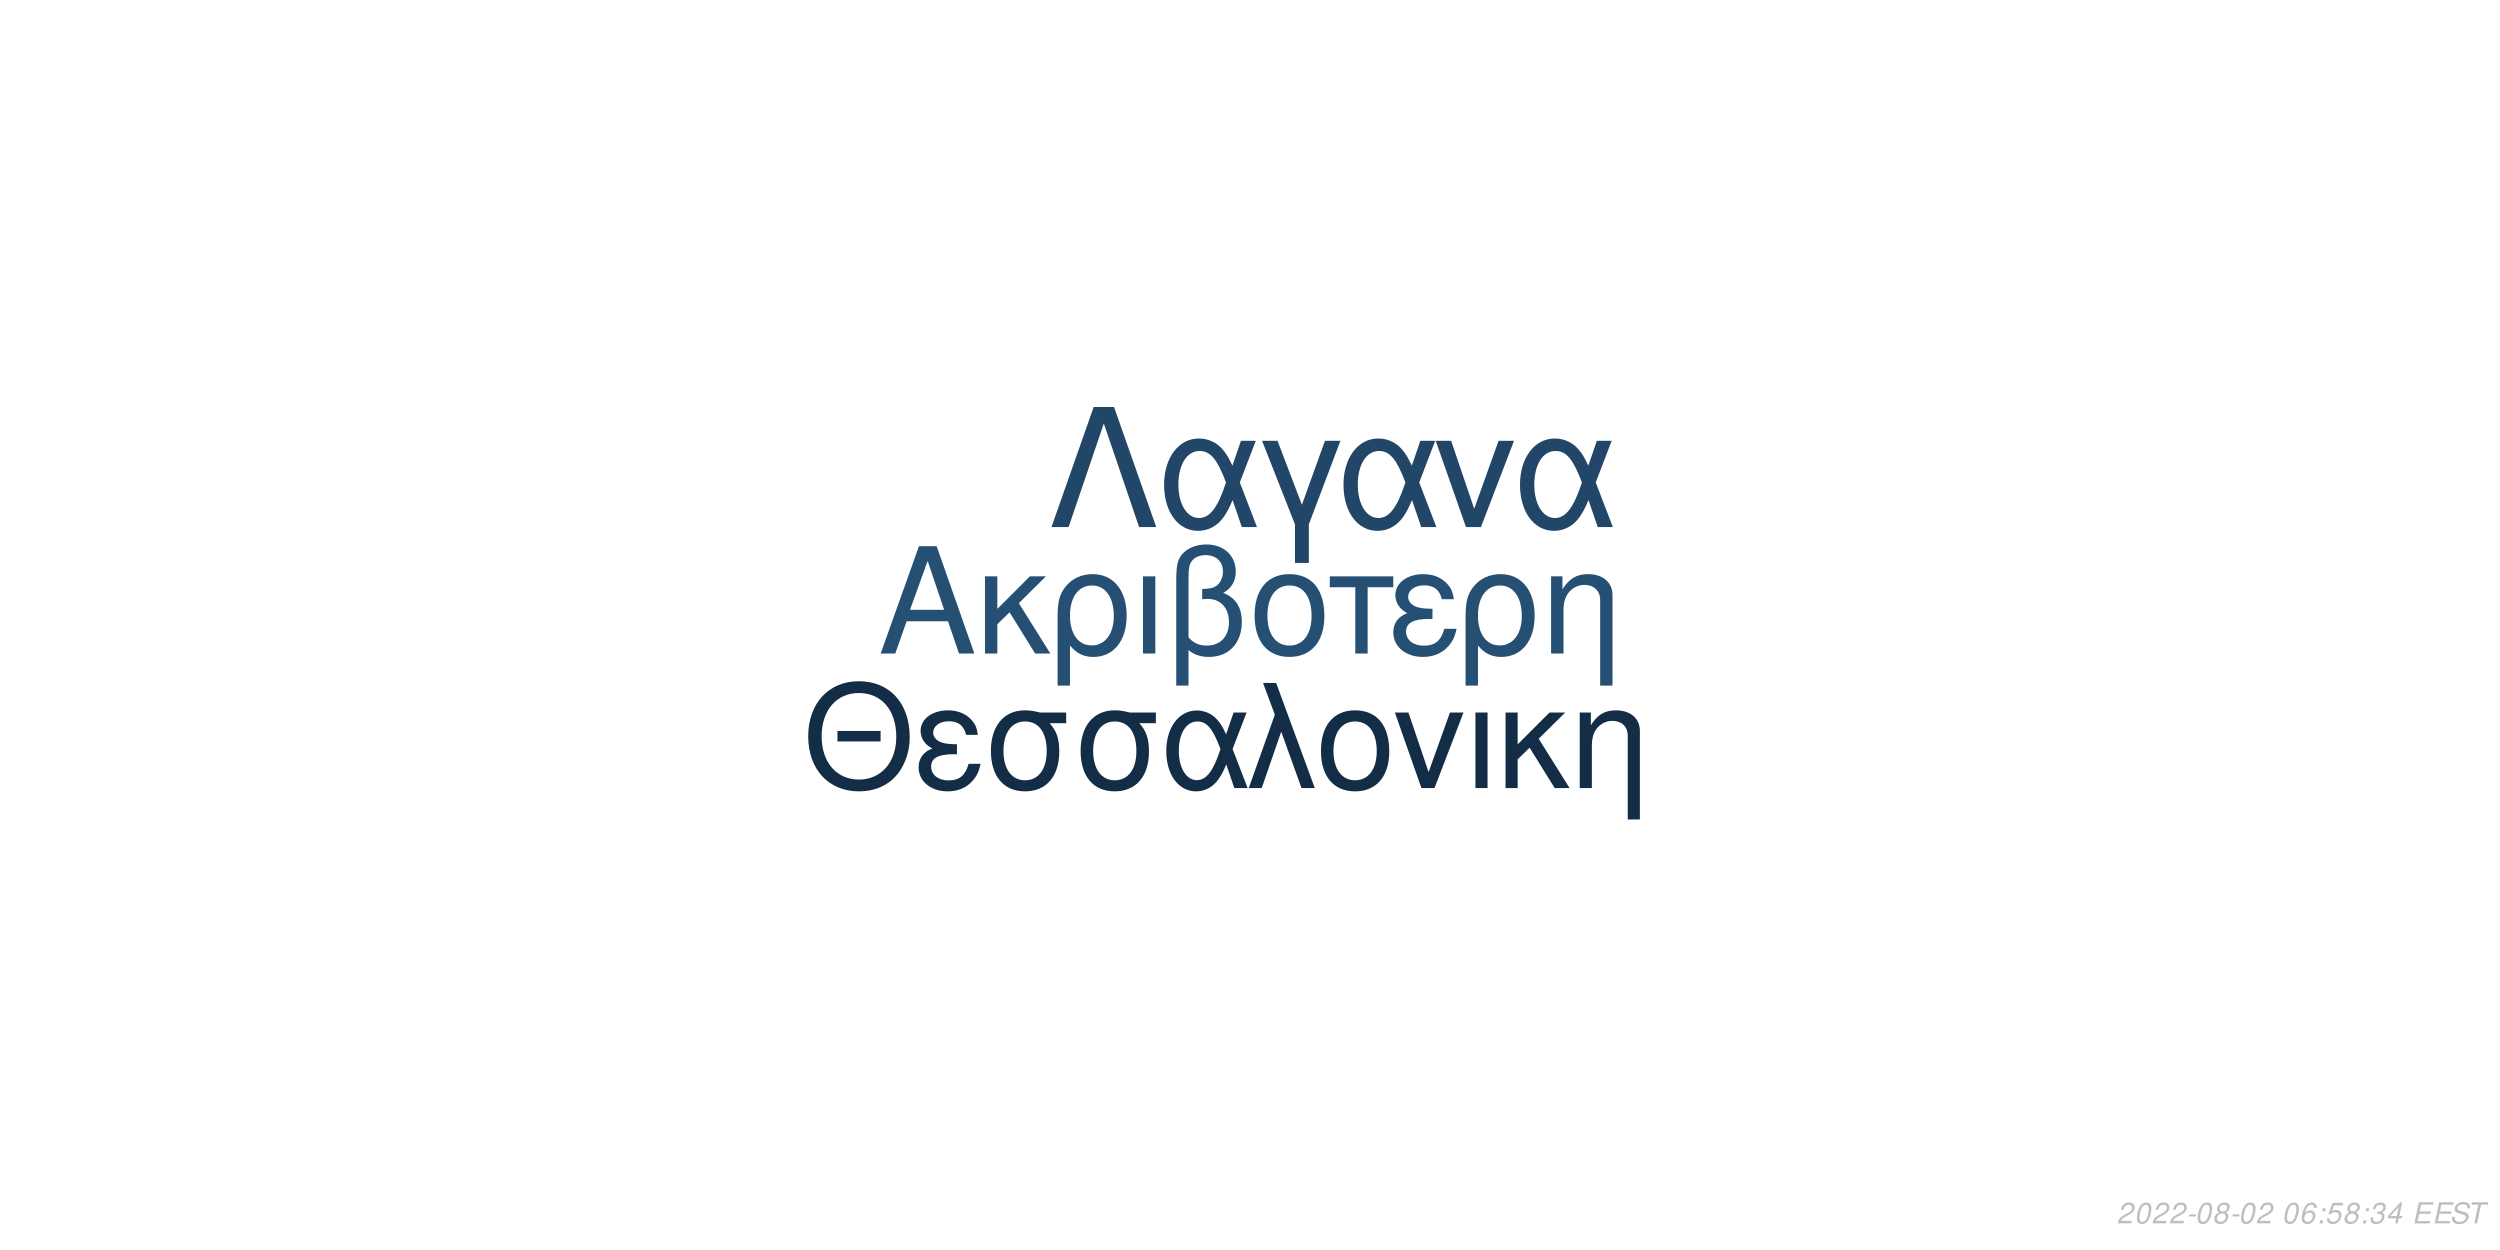
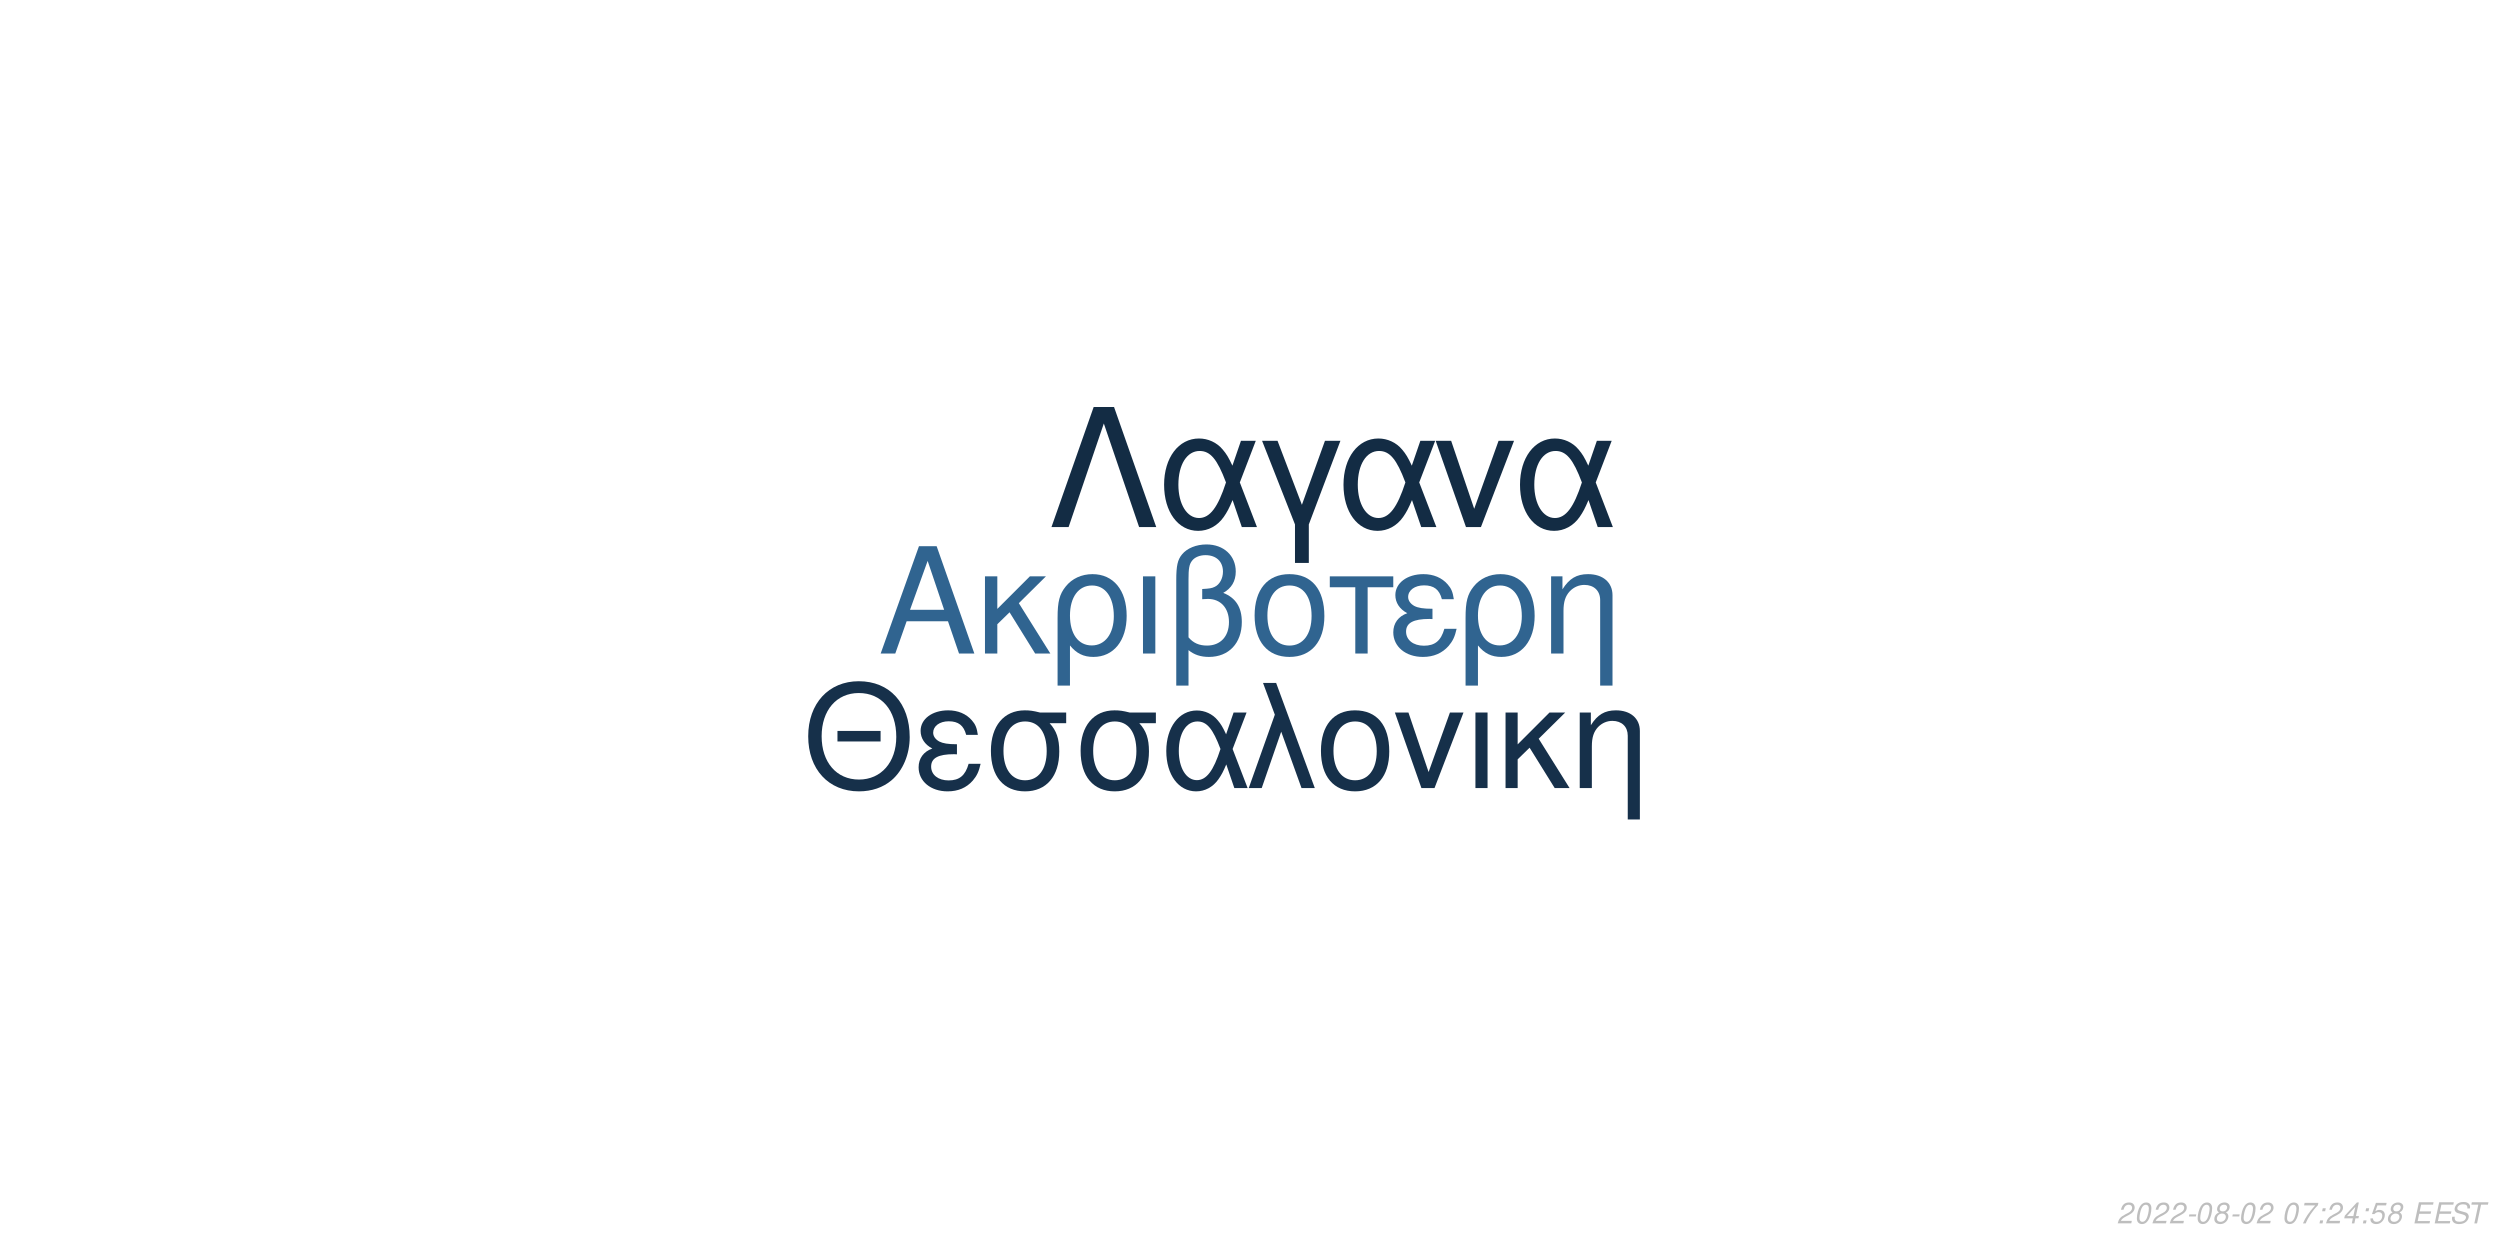
<svg xmlns="http://www.w3.org/2000/svg" xmlns:xlink="http://www.w3.org/1999/xlink" width="864pt" height="432pt" viewBox="0 0 864 432" version="1.1">
  <defs>
    <g>
      <symbol overflow="visible" id="glyph0-0">
        <path style="stroke:none;" d="" />
      </symbol>
      <symbol overflow="visible" id="glyph0-1">
        <path style="stroke:none;" d="M 24.125 -11.141 L 27.938 0 L 33.234 0 L 20.203 -37.094 L 14.094 -37.094 L 0.859 0 L 5.906 0 L 9.828 -11.141 Z M 22.797 -15.109 L 11 -15.109 L 17.094 -32.016 Z M 22.797 -15.109 " />
      </symbol>
      <symbol overflow="visible" id="glyph0-2">
        <path style="stroke:none;" d="M 7.172 -15.422 L 7.172 -26.672 L 2.906 -26.672 L 2.906 0 L 7.172 0 L 7.172 -10.125 L 11.406 -14.25 L 20.25 0 L 25.5 0 L 14.609 -17.406 L 23.969 -26.672 L 18.422 -26.672 Z M 7.172 -15.422 " />
      </symbol>
      <symbol overflow="visible" id="glyph0-3">
        <path style="stroke:none;" d="M 3 11.094 L 7.281 11.094 L 7.281 -2.797 C 9.516 -0.047 11.953 1.172 15.375 1.172 C 22.344 1.172 26.875 -4.422 26.875 -13.031 C 26.875 -21.891 22.297 -27.438 15.062 -27.438 C 11.297 -27.438 7.984 -25.906 5.797 -23.156 C 3.672 -20.516 3 -17.969 3 -12.359 Z M 14.906 -23.516 C 19.547 -23.516 22.438 -19.438 22.438 -12.922 C 22.438 -6.812 19.391 -2.797 14.812 -2.797 C 10.172 -2.797 7.281 -6.766 7.281 -13.125 C 7.281 -19.484 10.234 -23.516 14.906 -23.516 Z M 14.906 -23.516 " />
      </symbol>
      <symbol overflow="visible" id="glyph0-4">
        <path style="stroke:none;" d="M 3.516 0 L 7.781 0 L 7.781 -26.672 L 3.516 -26.672 Z M 3.516 0 " />
      </symbol>
      <symbol overflow="visible" id="glyph0-5">
        <path style="stroke:none;" d="M 4.016 11.094 L 8.25 11.094 L 8.25 -1.172 C 10.172 0.406 12.422 1.172 15.312 1.172 C 22.188 1.172 26.672 -3.609 26.672 -10.891 C 26.672 -15.984 24.578 -19.234 20.25 -20.969 C 23.109 -22.547 24.578 -25.031 24.578 -28.344 C 24.578 -33.844 20.406 -37.703 14.453 -37.703 C 10.938 -37.703 7.734 -36.391 6 -34.25 C 4.484 -32.422 4.016 -30.328 4.016 -25.391 Z M 8.25 -25.656 C 8.25 -29.359 8.5 -30.844 9.469 -32.062 C 10.375 -33.281 12.156 -34 14.094 -34 C 17.812 -34 20.156 -31.812 20.156 -28.297 C 20.156 -25.953 18.984 -23.812 17.297 -23.047 C 16.281 -22.547 15.469 -22.438 12.984 -22.297 L 12.984 -18.781 C 13.734 -18.828 14.344 -18.875 14.969 -18.875 C 19.344 -18.875 22.234 -15.719 22.234 -10.891 C 22.234 -5.906 19.281 -2.75 14.656 -2.75 C 11.953 -2.75 9.922 -3.609 8.25 -5.594 Z M 8.25 -25.656 " />
      </symbol>
      <symbol overflow="visible" id="glyph0-6">
        <path style="stroke:none;" d="M 14.094 -27.438 C 6.562 -27.438 2.094 -22.094 2.094 -13.125 C 2.094 -4.125 6.562 1.172 14.141 1.172 C 21.672 1.172 26.203 -4.172 26.203 -12.922 C 26.203 -22.188 21.828 -27.438 14.094 -27.438 Z M 14.141 -23.516 C 18.938 -23.516 21.781 -19.594 21.781 -12.984 C 21.781 -6.672 18.828 -2.75 14.141 -2.75 C 9.422 -2.75 6.516 -6.672 6.516 -13.125 C 6.516 -19.594 9.422 -23.516 14.141 -23.516 Z M 14.141 -23.516 " />
      </symbol>
      <symbol overflow="visible" id="glyph0-7">
        <path style="stroke:none;" d="M 7.891 0 L 12.156 0 L 12.156 -22.906 L 21.016 -22.906 L 21.016 -26.672 L -0.922 -26.672 L -0.922 -22.906 L 7.891 -22.906 Z M 7.891 0 " />
      </symbol>
      <symbol overflow="visible" id="glyph0-8">
        <path style="stroke:none;" d="M 14.562 -15.469 C 11.344 -15.469 9.562 -15.781 8.297 -16.438 C 6.922 -17.203 6.156 -18.328 6.156 -19.547 C 6.156 -21.891 8.453 -23.562 11.656 -23.562 C 15.062 -23.562 16.953 -22.094 17.812 -18.781 L 21.938 -18.781 C 21.578 -21.266 21.062 -22.5 19.797 -23.922 C 17.812 -26.203 14.906 -27.438 11.453 -27.438 C 5.797 -27.438 1.734 -24.375 1.734 -20.203 C 1.734 -17.609 3.156 -15.375 5.859 -13.938 C 2.797 -12.875 1.016 -10.484 1.016 -7.328 C 1.016 -2.391 5.297 1.172 11.25 1.172 C 14.969 1.172 17.906 -0.109 20.156 -2.641 C 21.578 -4.328 22.297 -5.797 22.906 -8.547 L 18.672 -8.547 C 17.5 -4.422 15.422 -2.703 11.609 -2.703 C 7.938 -2.703 5.438 -4.688 5.438 -7.578 C 5.438 -10.578 7.938 -11.953 13.484 -11.953 C 13.641 -11.953 14.094 -11.953 14.562 -11.906 Z M 14.562 -15.469 " />
      </symbol>
      <symbol overflow="visible" id="glyph0-9">
        <path style="stroke:none;" d="M 3.562 -26.672 L 3.562 0 L 7.844 0 L 7.844 -14.703 C 7.844 -17.906 8.5 -19.891 10.031 -21.531 C 11.406 -22.953 13.188 -23.719 15.062 -23.719 C 18.375 -23.719 20.516 -21.672 20.516 -18.469 L 20.516 11.094 L 24.781 11.094 L 24.781 -20.156 C 24.781 -24.578 21.469 -27.438 16.328 -27.438 C 12.359 -27.438 9.828 -25.906 7.484 -22.188 L 7.484 -26.672 Z M 3.562 -26.672 " />
      </symbol>
      <symbol overflow="visible" id="glyph1-0">
        <path style="stroke:none;" d="" />
      </symbol>
      <symbol overflow="visible" id="glyph1-1">
        <path style="stroke:none;" d="M 26.859 -19.734 L 11.953 -19.734 L 11.953 -16.094 L 26.859 -16.094 Z M 19.328 -36.922 C 8.922 -36.922 1.844 -29.25 1.844 -17.891 C 1.844 -6.484 8.875 1.141 19.391 1.141 C 23.812 1.141 27.703 -0.203 30.641 -2.688 C 34.578 -6.031 36.922 -11.656 36.922 -17.594 C 36.922 -29.297 30 -36.922 19.328 -36.922 Z M 19.328 -32.844 C 27.203 -32.844 32.281 -26.906 32.281 -17.688 C 32.281 -8.922 27.062 -2.938 19.391 -2.938 C 11.609 -2.938 6.484 -8.922 6.484 -17.891 C 6.484 -26.859 11.609 -32.844 19.328 -32.844 Z M 19.328 -32.844 " />
      </symbol>
      <symbol overflow="visible" id="glyph1-2">
        <path style="stroke:none;" d="M 14.25 -15.141 C 11.109 -15.141 9.375 -15.453 8.125 -16.094 C 6.781 -16.844 6.031 -17.938 6.031 -19.141 C 6.031 -21.422 8.266 -23.078 11.406 -23.078 C 14.75 -23.078 16.594 -21.625 17.438 -18.391 L 21.469 -18.391 C 21.125 -20.828 20.625 -22.031 19.391 -23.422 C 17.438 -25.656 14.594 -26.859 11.219 -26.859 C 5.688 -26.859 1.688 -23.875 1.688 -19.781 C 1.688 -17.234 3.094 -15.047 5.734 -13.656 C 2.734 -12.609 1 -10.266 1 -7.172 C 1 -2.344 5.188 1.141 11.016 1.141 C 14.656 1.141 17.547 -0.094 19.734 -2.594 C 21.125 -4.234 21.828 -5.688 22.422 -8.375 L 18.281 -8.375 C 17.141 -4.328 15.094 -2.641 11.359 -2.641 C 7.766 -2.641 5.328 -4.578 5.328 -7.422 C 5.328 -10.359 7.766 -11.703 13.203 -11.703 C 13.359 -11.703 13.797 -11.703 14.25 -11.656 Z M 14.25 -15.141 " />
      </symbol>
      <symbol overflow="visible" id="glyph1-3">
        <path style="stroke:none;" d="M 29 -26.109 L 19.938 -26.109 C 17.594 -26.703 16.438 -26.859 14.703 -26.859 C 7.469 -26.859 2.984 -21.469 2.984 -12.859 C 2.984 -4.031 7.375 1.141 14.797 1.141 C 22.172 1.141 26.609 -4.078 26.609 -12.656 C 26.609 -17.047 25.656 -19.828 23.266 -22.422 L 29 -22.422 Z M 14.797 -23.016 C 19.531 -23.016 22.266 -19.234 22.266 -12.75 C 22.266 -6.531 19.438 -2.688 14.797 -2.688 C 10.172 -2.688 7.328 -6.531 7.328 -12.859 C 7.328 -19.188 10.172 -23.016 14.797 -23.016 Z M 14.797 -23.016 " />
      </symbol>
      <symbol overflow="visible" id="glyph1-4">
        <path style="stroke:none;" d="M 29.344 -26.109 L 24.859 -26.109 L 22.266 -18.578 C 21.125 -21.031 20.484 -22.125 19.328 -23.469 C 17.547 -25.609 14.906 -26.812 12.156 -26.812 C 5.984 -26.812 1.594 -20.984 1.594 -12.812 C 1.594 -4.578 5.828 1.141 11.906 1.141 C 14.953 1.141 17.734 -0.344 19.625 -3.047 C 20.672 -4.531 21.281 -5.688 22.328 -8.172 L 25.109 0 L 29.703 0 L 24.516 -13.5 Z M 20.328 -13.5 C 17.891 -5.922 15.453 -2.734 12.156 -2.734 C 8.516 -2.734 5.922 -6.922 5.922 -12.812 C 5.922 -18.938 8.516 -23.016 12.359 -23.016 C 15.594 -23.016 17.688 -20.531 20.328 -13.5 Z M 20.328 -13.5 " />
      </symbol>
      <symbol overflow="visible" id="glyph1-5">
        <path style="stroke:none;" d="M 1.094 0 L 5.578 0 L 12.312 -19.484 L 19.328 0 L 23.922 0 L 10.562 -36.328 L 6.031 -36.328 L 10.109 -25.359 Z M 1.094 0 " />
      </symbol>
      <symbol overflow="visible" id="glyph1-6">
        <path style="stroke:none;" d="M 13.797 -26.859 C 6.422 -26.859 2.047 -21.625 2.047 -12.859 C 2.047 -4.031 6.422 1.141 13.859 1.141 C 21.234 1.141 25.656 -4.078 25.656 -12.656 C 25.656 -21.719 21.375 -26.859 13.797 -26.859 Z M 13.859 -23.016 C 18.531 -23.016 21.328 -19.188 21.328 -12.703 C 21.328 -6.531 18.438 -2.688 13.859 -2.688 C 9.219 -2.688 6.375 -6.531 6.375 -12.859 C 6.375 -19.188 9.219 -23.016 13.859 -23.016 Z M 13.859 -23.016 " />
      </symbol>
      <symbol overflow="visible" id="glyph1-7">
        <path style="stroke:none;" d="M 14.297 0 L 24.312 -26.109 L 19.625 -26.109 L 12.25 -5.531 L 5.281 -26.109 L 0.594 -26.109 L 9.766 0 Z M 14.297 0 " />
      </symbol>
      <symbol overflow="visible" id="glyph1-8">
        <path style="stroke:none;" d="M 3.438 0 L 7.625 0 L 7.625 -26.109 L 3.438 -26.109 Z M 3.438 0 " />
      </symbol>
      <symbol overflow="visible" id="glyph1-9">
        <path style="stroke:none;" d="M 7.031 -15.094 L 7.031 -26.109 L 2.844 -26.109 L 2.844 0 L 7.031 0 L 7.031 -9.922 L 11.156 -13.953 L 19.828 0 L 24.969 0 L 14.297 -17.047 L 23.469 -26.109 L 18.031 -26.109 Z M 7.031 -15.094 " />
      </symbol>
      <symbol overflow="visible" id="glyph1-10">
        <path style="stroke:none;" d="M 3.484 -26.109 L 3.484 0 L 7.672 0 L 7.672 -14.406 C 7.672 -17.547 8.328 -19.484 9.812 -21.078 C 11.156 -22.469 12.906 -23.219 14.75 -23.219 C 17.984 -23.219 20.078 -21.234 20.078 -18.094 L 20.078 10.859 L 24.266 10.859 L 24.266 -19.734 C 24.266 -24.062 21.031 -26.859 16 -26.859 C 12.109 -26.859 9.609 -25.359 7.328 -21.719 L 7.328 -26.109 Z M 3.484 -26.109 " />
      </symbol>
      <symbol overflow="visible" id="glyph2-0">
        <path style="stroke:none;" d="" />
      </symbol>
      <symbol overflow="visible" id="glyph2-1">
        <path style="stroke:none;" d="M 22.531 -41.484 L 15.484 -41.484 L 0.906 0 L 6.828 0 L 19 -35.797 L 31.188 0 L 37.109 0 Z M 22.531 -41.484 " />
      </symbol>
      <symbol overflow="visible" id="glyph2-2">
        <path style="stroke:none;" d="M 33.516 -29.812 L 28.391 -29.812 L 25.438 -21.219 C 24.125 -24.016 23.391 -25.266 22.078 -26.797 C 20.031 -29.25 17.016 -30.609 13.891 -30.609 C 6.828 -30.609 1.828 -23.953 1.828 -14.625 C 1.828 -5.234 6.656 1.312 13.594 1.312 C 17.078 1.312 20.266 -0.391 22.422 -3.469 C 23.609 -5.172 24.297 -6.484 25.5 -9.328 L 28.688 0 L 33.922 0 L 28 -15.422 Z M 23.219 -15.422 C 20.422 -6.766 17.641 -3.125 13.891 -3.125 C 9.734 -3.125 6.766 -7.906 6.766 -14.625 C 6.766 -21.625 9.734 -26.297 14.109 -26.297 C 17.812 -26.297 20.203 -23.453 23.219 -15.422 Z M 23.219 -15.422 " />
      </symbol>
      <symbol overflow="visible" id="glyph2-3">
        <path style="stroke:none;" d="M 12.062 12.406 L 16.844 12.406 L 16.844 -0.906 L 27.766 -29.812 L 22.422 -29.812 L 14.453 -7.688 L 6.031 -29.812 L 0.688 -29.812 L 12.062 -0.906 Z M 12.062 12.406 " />
      </symbol>
      <symbol overflow="visible" id="glyph2-4">
        <path style="stroke:none;" d="M 16.328 0 L 27.766 -29.812 L 22.422 -29.812 L 14 -6.312 L 6.031 -29.812 L 0.688 -29.812 L 11.156 0 Z M 16.328 0 " />
      </symbol>
      <symbol overflow="visible" id="glyph3-0">
        <path style="stroke:none;" d="" />
      </symbol>
      <symbol overflow="visible" id="glyph3-1">
        <path style="stroke:none;" d="M 5.234 -0.875 L 1.469 -0.875 C 1.641 -1.375 2.203 -1.891 3.109 -2.344 L 4.234 -2.938 C 5.562 -3.625 6.219 -4.469 6.219 -5.484 C 6.219 -5.938 6.062 -6.359 5.797 -6.656 C 5.469 -7.047 4.984 -7.234 4.312 -7.234 C 2.766 -7.234 1.891 -6.453 1.484 -4.734 L 2.375 -4.734 C 2.484 -5.188 2.609 -5.484 2.797 -5.75 C 3.094 -6.203 3.609 -6.453 4.188 -6.453 C 4.891 -6.453 5.344 -6.031 5.344 -5.375 C 5.344 -4.703 4.859 -4.094 4.016 -3.656 L 2.984 -3.125 C 1.234 -2.188 0.797 -1.656 0.344 -0.016 L 5.047 -0.016 Z M 5.234 -0.875 " />
      </symbol>
      <symbol overflow="visible" id="glyph3-2">
        <path style="stroke:none;" d="M 4.203 -7.234 C 3.375 -7.234 2.688 -6.812 2.125 -5.984 C 1.484 -5.047 0.984 -3.188 0.984 -1.734 C 0.984 -1.109 1.172 -0.562 1.484 -0.266 C 1.797 0.047 2.281 0.234 2.766 0.234 C 3.625 0.234 4.281 -0.156 4.859 -1.016 C 5.516 -1.953 6 -3.797 6 -5.266 C 6 -6.5 5.328 -7.234 4.203 -7.234 Z M 4.094 -6.453 C 4.734 -6.453 5.125 -5.984 5.125 -5.156 C 5.125 -4.203 4.781 -2.625 4.406 -1.812 C 3.984 -0.938 3.516 -0.547 2.875 -0.547 C 2.25 -0.547 1.875 -1.031 1.875 -1.828 C 1.875 -2.797 2.203 -4.344 2.594 -5.203 C 2.984 -6.047 3.453 -6.453 4.094 -6.453 Z M 4.094 -6.453 " />
      </symbol>
      <symbol overflow="visible" id="glyph3-3">
        <path style="stroke:none;" d="M 3.516 -3.125 L 1.125 -3.125 L 0.969 -2.406 L 3.359 -2.406 Z M 3.516 -3.125 " />
      </symbol>
      <symbol overflow="visible" id="glyph3-4">
        <path style="stroke:none;" d="M 4.766 -3.797 C 5.078 -3.969 5.234 -4.078 5.438 -4.234 C 5.812 -4.594 6.062 -5.172 6.062 -5.734 C 6.062 -6.625 5.344 -7.234 4.266 -7.234 C 2.812 -7.234 1.703 -6.219 1.703 -4.875 C 1.703 -4.406 1.875 -4.125 2.359 -3.812 C 1.297 -3.312 0.75 -2.516 0.75 -1.469 C 0.75 -0.438 1.547 0.234 2.812 0.234 C 3.656 0.234 4.359 -0.094 4.938 -0.734 C 5.359 -1.234 5.609 -1.859 5.609 -2.438 C 5.609 -3.047 5.312 -3.516 4.766 -3.797 Z M 4.109 -6.453 C 4.797 -6.453 5.188 -6.125 5.188 -5.578 C 5.188 -5.266 5.062 -4.922 4.859 -4.672 C 4.562 -4.312 4.188 -4.156 3.656 -4.156 C 2.984 -4.156 2.594 -4.453 2.594 -4.984 C 2.594 -5.859 3.203 -6.453 4.109 -6.453 Z M 3.453 -3.406 C 4.234 -3.406 4.734 -2.984 4.734 -2.312 C 4.734 -1.312 3.922 -0.547 2.875 -0.547 C 2.125 -0.547 1.625 -0.969 1.625 -1.625 C 1.625 -2.609 2.438 -3.406 3.453 -3.406 Z M 3.453 -3.406 " />
      </symbol>
      <symbol overflow="visible" id="glyph3-5">
        <path style="stroke:none;" d="" />
      </symbol>
      <symbol overflow="visible" id="glyph3-6">
-         <path style="stroke:none;" d="M 6.125 -5.344 L 6.141 -5.625 C 6.141 -6.609 5.453 -7.234 4.391 -7.234 C 3.438 -7.234 2.641 -6.719 2.016 -5.703 C 1.422 -4.781 0.938 -2.953 0.938 -1.688 C 0.938 -0.516 1.688 0.234 2.859 0.234 C 3.703 0.234 4.438 -0.156 5 -0.875 C 5.406 -1.422 5.672 -2.156 5.672 -2.766 C 5.672 -3.812 4.969 -4.5 3.906 -4.5 C 3.234 -4.5 2.672 -4.234 2.094 -3.625 C 2.406 -5.375 3.234 -6.453 4.25 -6.453 C 4.703 -6.453 5.062 -6.234 5.172 -5.844 C 5.203 -5.719 5.234 -5.578 5.25 -5.344 Z M 3.656 -3.734 C 4.344 -3.734 4.797 -3.281 4.797 -2.625 C 4.797 -1.469 3.984 -0.547 2.984 -0.547 C 2.297 -0.547 1.812 -1.047 1.812 -1.766 C 1.812 -2.859 2.625 -3.734 3.656 -3.734 Z M 3.656 -3.734 " />
+         <path style="stroke:none;" d="M 6.703 -7.094 L 1.953 -7.094 L 1.766 -6.219 L 5.594 -6.219 C 3.344 -3.688 2.266 -2.109 1.375 0 L 2.344 0 C 3.031 -1.906 4.828 -4.594 6.547 -6.281 Z M 6.703 -7.094 " />
      </symbol>
      <symbol overflow="visible" id="glyph3-7">
        <path style="stroke:none;" d="M 2.359 -1.031 L 1.312 -1.031 L 1.094 0 L 2.141 0 Z M 3.266 -5.234 L 2.219 -5.234 L 2 -4.203 L 3.047 -4.203 Z M 3.266 -5.234 " />
      </symbol>
      <symbol overflow="visible" id="glyph3-8">
+         <path style="stroke:none;" d="M 3.625 -1.75 L 3.266 0 L 4.141 0 L 4.516 -1.75 L 5.562 -1.75 L 5.734 -2.531 L 4.688 -2.531 L 5.688 -7.234 L 5.016 -7.234 L 0.844 -2.672 L 0.641 -1.75 Z M 3.797 -2.531 L 1.594 -2.531 L 4.469 -5.703 Z M 3.797 -2.531 " />
+       </symbol>
+       <symbol overflow="visible" id="glyph3-9">
        <path style="stroke:none;" d="M 6.297 -7.094 L 2.594 -7.094 L 1.234 -3.234 L 2.047 -3.234 C 2.656 -3.766 2.938 -3.906 3.531 -3.906 C 4.328 -3.906 4.797 -3.453 4.797 -2.688 C 4.797 -1.438 3.969 -0.547 2.828 -0.547 C 2.031 -0.547 1.609 -0.938 1.578 -1.734 L 0.703 -1.734 L 0.703 -1.516 C 0.703 -0.938 0.844 -0.547 1.188 -0.266 C 1.562 0.062 2.078 0.234 2.703 0.234 C 3.656 0.234 4.391 -0.156 4.984 -0.922 C 5.422 -1.5 5.672 -2.234 5.672 -2.953 C 5.672 -4 4.938 -4.672 3.812 -4.672 C 3.328 -4.672 2.906 -4.547 2.406 -4.234 L 3.109 -6.219 L 6.109 -6.219 Z M 6.297 -7.094 " />
      </symbol>
-       <symbol overflow="visible" id="glyph3-9">
-         <path style="stroke:none;" d="M 2.922 -3.312 C 3.125 -3.344 3.234 -3.344 3.375 -3.344 C 4.203 -3.344 4.688 -3 4.688 -2.406 C 4.688 -1.312 3.906 -0.547 2.781 -0.547 C 2.047 -0.547 1.594 -0.938 1.594 -1.562 C 1.594 -1.719 1.609 -1.844 1.656 -2.094 L 0.766 -2.094 C 0.734 -1.797 0.719 -1.641 0.719 -1.469 C 0.719 -0.375 1.406 0.234 2.641 0.234 C 3.547 0.234 4.297 -0.078 4.812 -0.656 C 5.266 -1.156 5.562 -1.875 5.562 -2.547 C 5.562 -3.125 5.344 -3.453 4.797 -3.734 C 5.641 -4.234 6.016 -4.844 6.016 -5.734 C 6.016 -6.656 5.312 -7.234 4.203 -7.234 C 3.375 -7.234 2.672 -6.938 2.188 -6.375 C 1.891 -6.031 1.703 -5.641 1.516 -4.906 L 2.391 -4.906 C 2.5 -5.359 2.594 -5.594 2.734 -5.812 C 3.047 -6.234 3.516 -6.453 4.078 -6.453 C 4.734 -6.453 5.141 -6.125 5.141 -5.578 C 5.141 -5.188 5.016 -4.797 4.797 -4.547 C 4.516 -4.234 4 -4.062 3.266 -4.062 L 3.078 -4.062 Z M 2.922 -3.312 " />
-       </symbol>
      <symbol overflow="visible" id="glyph3-10">
-         <path style="stroke:none;" d="M 3.625 -1.75 L 3.266 0 L 4.141 0 L 4.516 -1.75 L 5.562 -1.75 L 5.734 -2.531 L 4.688 -2.531 L 5.688 -7.234 L 5.016 -7.234 L 0.844 -2.672 L 0.641 -1.75 Z M 3.797 -2.531 L 1.594 -2.531 L 4.469 -5.703 Z M 3.797 -2.531 " />
+         <path style="stroke:none;" d="M 2.547 -3.312 L 6.5 -3.312 L 6.688 -4.141 L 2.719 -4.141 L 3.219 -6.469 L 7.344 -6.469 L 7.516 -7.297 L 2.453 -7.297 L 0.906 0 L 6.125 0 L 6.297 -0.812 L 2.016 -0.812 Z M 2.547 -3.312 " />
      </symbol>
      <symbol overflow="visible" id="glyph3-11">
-         <path style="stroke:none;" d="M 2.547 -3.312 L 6.5 -3.312 L 6.688 -4.141 L 2.719 -4.141 L 3.219 -6.469 L 7.344 -6.469 L 7.516 -7.297 L 2.453 -7.297 L 0.906 0 L 6.125 0 L 6.297 -0.812 L 2.016 -0.812 Z M 2.547 -3.312 " />
+         <path style="stroke:none;" d="M 7.062 -5.156 C 7.125 -5.438 7.141 -5.562 7.141 -5.703 C 7.141 -6.156 6.938 -6.594 6.594 -6.891 C 6.188 -7.25 5.656 -7.406 4.875 -7.406 C 3.844 -7.406 3.047 -7.125 2.5 -6.562 C 2.094 -6.141 1.781 -5.438 1.781 -4.922 C 1.781 -4.297 2.219 -3.766 2.891 -3.562 L 4.594 -3.094 C 5.406 -2.859 5.734 -2.578 5.734 -2.094 C 5.734 -1.781 5.547 -1.406 5.266 -1.141 C 4.844 -0.766 4.266 -0.578 3.453 -0.578 C 2.328 -0.578 1.812 -0.984 1.812 -1.906 C 1.812 -2.047 1.812 -2.125 1.844 -2.312 L 0.984 -2.312 C 0.906 -2.062 0.891 -1.906 0.891 -1.688 C 0.891 -0.484 1.797 0.234 3.297 0.234 C 4.359 0.234 5.234 -0.062 5.812 -0.609 C 6.344 -1.078 6.688 -1.797 6.688 -2.375 C 6.688 -2.641 6.609 -2.906 6.453 -3.156 C 6.234 -3.5 5.938 -3.703 5.469 -3.828 L 3.75 -4.312 C 2.984 -4.547 2.734 -4.734 2.734 -5.188 C 2.734 -5.547 2.875 -5.844 3.188 -6.109 C 3.547 -6.438 4.031 -6.594 4.703 -6.594 C 5.266 -6.594 5.688 -6.484 5.906 -6.297 C 6.094 -6.125 6.219 -5.797 6.219 -5.516 C 6.219 -5.422 6.203 -5.344 6.188 -5.156 Z M 7.062 -5.156 " />
      </symbol>
      <symbol overflow="visible" id="glyph3-12">
-         <path style="stroke:none;" d="M 7.062 -5.156 C 7.125 -5.438 7.141 -5.562 7.141 -5.703 C 7.141 -6.156 6.938 -6.594 6.594 -6.891 C 6.188 -7.25 5.656 -7.406 4.875 -7.406 C 3.844 -7.406 3.047 -7.125 2.5 -6.562 C 2.094 -6.141 1.781 -5.438 1.781 -4.922 C 1.781 -4.297 2.219 -3.766 2.891 -3.562 L 4.594 -3.094 C 5.406 -2.859 5.734 -2.578 5.734 -2.094 C 5.734 -1.781 5.547 -1.406 5.266 -1.141 C 4.844 -0.766 4.266 -0.578 3.453 -0.578 C 2.328 -0.578 1.812 -0.984 1.812 -1.906 C 1.812 -2.047 1.812 -2.125 1.844 -2.312 L 0.984 -2.312 C 0.906 -2.062 0.891 -1.906 0.891 -1.688 C 0.891 -0.484 1.797 0.234 3.297 0.234 C 4.359 0.234 5.234 -0.062 5.812 -0.609 C 6.344 -1.078 6.688 -1.797 6.688 -2.375 C 6.688 -2.641 6.609 -2.906 6.453 -3.156 C 6.234 -3.5 5.938 -3.703 5.469 -3.828 L 3.75 -4.312 C 2.984 -4.547 2.734 -4.734 2.734 -5.188 C 2.734 -5.547 2.875 -5.844 3.188 -6.109 C 3.547 -6.438 4.031 -6.594 4.703 -6.594 C 5.266 -6.594 5.688 -6.484 5.906 -6.297 C 6.094 -6.125 6.219 -5.797 6.219 -5.516 C 6.219 -5.422 6.203 -5.344 6.188 -5.156 Z M 7.062 -5.156 " />
-       </symbol>
-       <symbol overflow="visible" id="glyph3-13">
        <path style="stroke:none;" d="M 4.938 -6.469 L 7.312 -6.469 L 7.484 -7.297 L 1.75 -7.297 L 1.578 -6.469 L 3.984 -6.469 L 2.609 0 L 3.547 0 Z M 4.938 -6.469 " />
      </symbol>
    </g>
  </defs>
  <g id="surface1">
    <rect x="0" y="0" width="864" height="432" style="fill:rgb(100%,100%,100%);fill-opacity:1;stroke:none;" />
-     <g style="fill:rgb(14.51%,30.98%,45.098%);fill-opacity:1;">
+     <g style="fill:rgb(18.824%,39.216%,56.471%);fill-opacity:1;">
      <use xlink:href="#glyph0-1" x="303.5" y="225.861" />
      <use xlink:href="#glyph0-2" x="337.5" y="225.861" />
      <use xlink:href="#glyph0-3" x="362.5" y="225.861" />
      <use xlink:href="#glyph0-4" x="391.5" y="225.861" />
      <use xlink:href="#glyph0-5" x="402.5" y="225.861" />
      <use xlink:href="#glyph0-6" x="431.5" y="225.861" />
      <use xlink:href="#glyph0-7" x="460.5" y="225.861" />
      <use xlink:href="#glyph0-8" x="480.5" y="225.861" />
      <use xlink:href="#glyph0-3" x="503.5" y="225.861" />
      <use xlink:href="#glyph0-9" x="532.5" y="225.861" />
    </g>
-     <g style="fill:rgb(7.843%,17.647%,27.451%);fill-opacity:1;">
+     <g style="fill:rgb(8.627%,18.824%,29.02%);fill-opacity:1;">
      <use xlink:href="#glyph1-1" x="277.473" y="272.354" />
      <use xlink:href="#glyph1-2" x="316.473" y="272.354" />
      <use xlink:href="#glyph1-3" x="339.473" y="272.354" />
      <use xlink:href="#glyph1-3" x="370.473" y="272.354" />
      <use xlink:href="#glyph1-4" x="401.473" y="272.354" />
      <use xlink:href="#glyph1-5" x="430.473" y="272.354" />
      <use xlink:href="#glyph1-6" x="454.473" y="272.354" />
      <use xlink:href="#glyph1-7" x="481.473" y="272.354" />
      <use xlink:href="#glyph1-8" x="506.473" y="272.354" />
      <use xlink:href="#glyph1-9" x="517.473" y="272.354" />
      <use xlink:href="#glyph1-10" x="542.473" y="272.354" />
    </g>
-     <g style="fill:rgb(12.941%,27.451%,40.392%);fill-opacity:1;">
+     <g style="fill:rgb(7.451%,17.255%,26.667%);fill-opacity:1;">
      <use xlink:href="#glyph2-1" x="362.484" y="182.152" />
      <use xlink:href="#glyph2-2" x="400.484" y="182.152" />
      <use xlink:href="#glyph2-3" x="435.484" y="182.152" />
      <use xlink:href="#glyph2-2" x="462.484" y="182.152" />
      <use xlink:href="#glyph2-4" x="495.484" y="182.152" />
      <use xlink:href="#glyph2-2" x="523.484" y="182.152" />
    </g>
    <g style="fill:rgb(74.51%,74.51%,74.51%);fill-opacity:1;">
      <use xlink:href="#glyph3-1" x="731.52" y="422.81" />
      <use xlink:href="#glyph3-2" x="737.52" y="422.81" />
      <use xlink:href="#glyph3-1" x="743.52" y="422.81" />
      <use xlink:href="#glyph3-1" x="749.52" y="422.81" />
      <use xlink:href="#glyph3-3" x="755.52" y="422.81" />
      <use xlink:href="#glyph3-2" x="758.52" y="422.81" />
      <use xlink:href="#glyph3-4" x="764.52" y="422.81" />
      <use xlink:href="#glyph3-3" x="770.52" y="422.81" />
      <use xlink:href="#glyph3-2" x="773.52" y="422.81" />
      <use xlink:href="#glyph3-1" x="779.52" y="422.81" />
      <use xlink:href="#glyph3-5" x="785.52" y="422.81" />
      <use xlink:href="#glyph3-2" x="788.52" y="422.81" />
      <use xlink:href="#glyph3-6" x="794.52" y="422.81" />
      <use xlink:href="#glyph3-7" x="800.52" y="422.81" />
-       <use xlink:href="#glyph3-8" x="803.52" y="422.81" />
-       <use xlink:href="#glyph3-4" x="809.52" y="422.81" />
+       <use xlink:href="#glyph3-1" x="803.52" y="422.81" />
+       <use xlink:href="#glyph3-8" x="809.52" y="422.81" />
      <use xlink:href="#glyph3-7" x="815.52" y="422.81" />
      <use xlink:href="#glyph3-9" x="818.52" y="422.81" />
-       <use xlink:href="#glyph3-10" x="824.52" y="422.81" />
+       <use xlink:href="#glyph3-4" x="824.52" y="422.81" />
      <use xlink:href="#glyph3-5" x="830.52" y="422.81" />
-       <use xlink:href="#glyph3-11" x="833.52" y="422.81" />
-       <use xlink:href="#glyph3-11" x="840.52" y="422.81" />
-       <use xlink:href="#glyph3-12" x="846.52" y="422.81" />
-       <use xlink:href="#glyph3-13" x="852.52" y="422.81" />
+       <use xlink:href="#glyph3-10" x="833.52" y="422.81" />
+       <use xlink:href="#glyph3-10" x="840.52" y="422.81" />
+       <use xlink:href="#glyph3-11" x="846.52" y="422.81" />
+       <use xlink:href="#glyph3-12" x="852.52" y="422.81" />
    </g>
  </g>
</svg>
